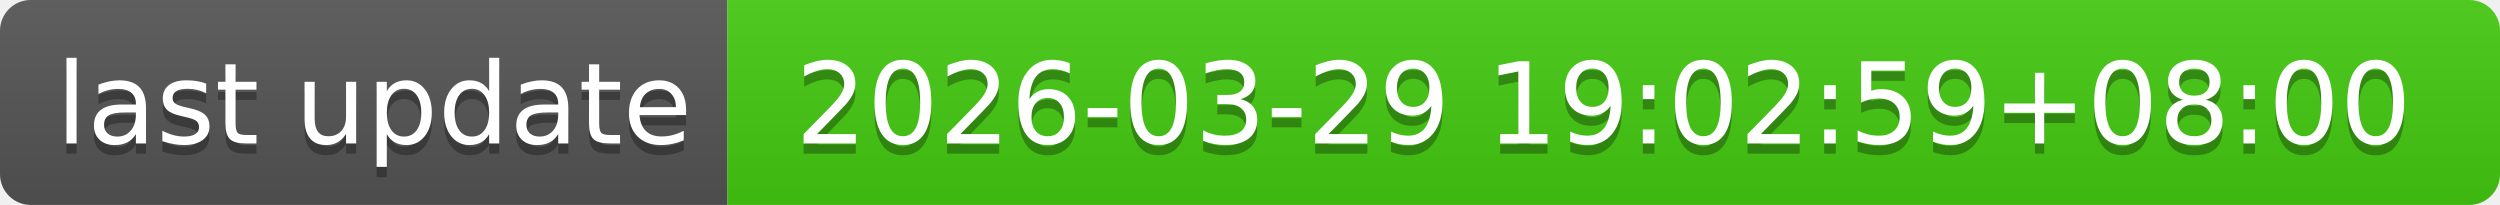
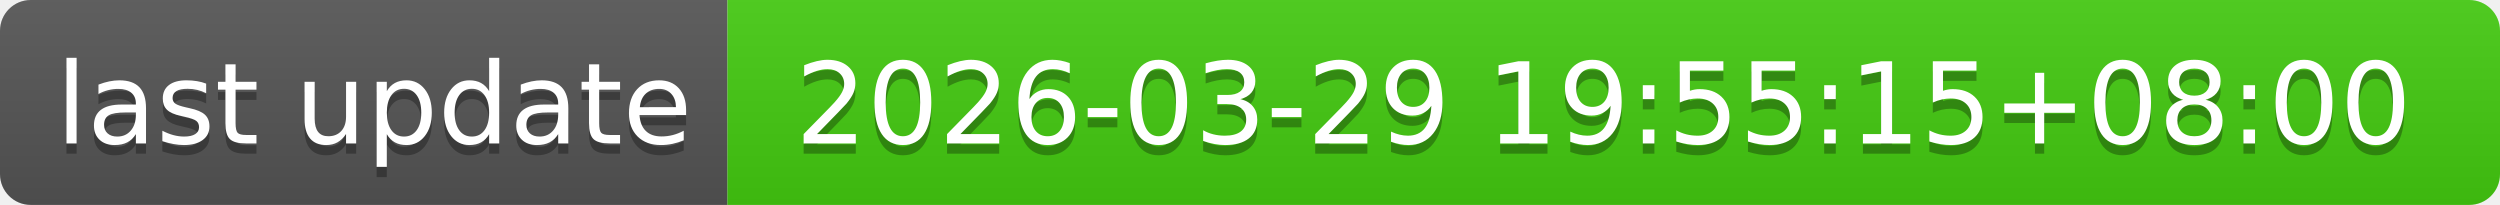
- <svg xmlns="http://www.w3.org/2000/svg" width="244" height="20" role="img" aria-label="last update: 2026-03-29 19:02:59+08:00">
+ <svg xmlns="http://www.w3.org/2000/svg" width="244" height="20" role="img" aria-label="last update: 2026-03-29 19:55:15+08:00">
  <linearGradient id="s" x2="0" y2="100%">
    <stop offset="0" stop-color="#bbb" stop-opacity=".1" />
    <stop offset="1" stop-opacity=".1" />
  </linearGradient>
  <clipPath id="r">
    <rect width="244" height="20" rx="3" fill="#fff" />
  </clipPath>
  <g clip-path="url(#r)">
    <rect width="71" height="20" fill="#555" />
    <rect x="71" width="173" height="20" fill="#4c1" />
    <rect width="244" height="20" fill="url(#s)" />
  </g>
  <g fill="#fff" text-anchor="middle" font-family="Verdana,Geneva,DejaVu Sans,sans-serif" text-rendering="geometricPrecision" font-size="110">
    <text aria-hidden="true" x="365" y="150" fill="#010101" fill-opacity=".3" transform="scale(.1)" textLength="610">last update</text>
    <text x="365" y="140" transform="scale(.1)" fill="#fff" textLength="610">last update</text>
-     <text aria-hidden="true" x="1565" y="150" fill="#010101" fill-opacity=".3" transform="scale(.1)" textLength="1630">2026-03-29 19:02:59+08:00</text>
-     <text x="1565" y="140" transform="scale(.1)" fill="#fff" textLength="1630">2026-03-29 19:02:59+08:00</text>
+     <text aria-hidden="true" x="1565" y="150" fill="#010101" fill-opacity=".3" transform="scale(.1)" textLength="1630">2026-03-29 19:55:15+08:00</text>
+     <text x="1565" y="140" transform="scale(.1)" fill="#fff" textLength="1630">2026-03-29 19:55:15+08:00</text>
  </g>
</svg>
